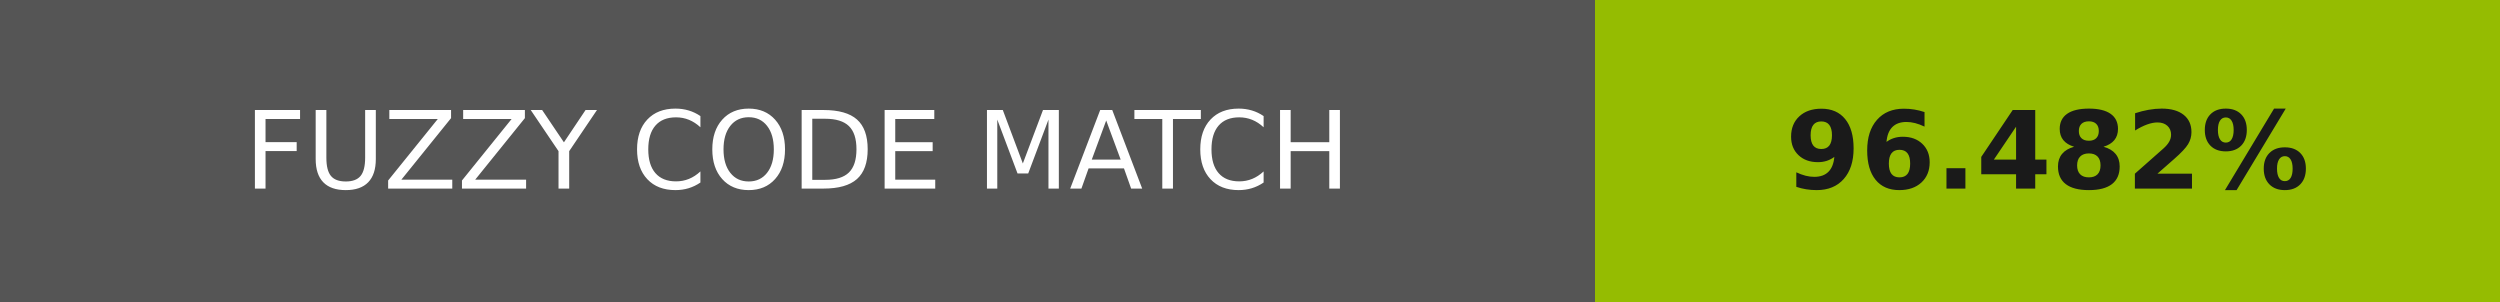
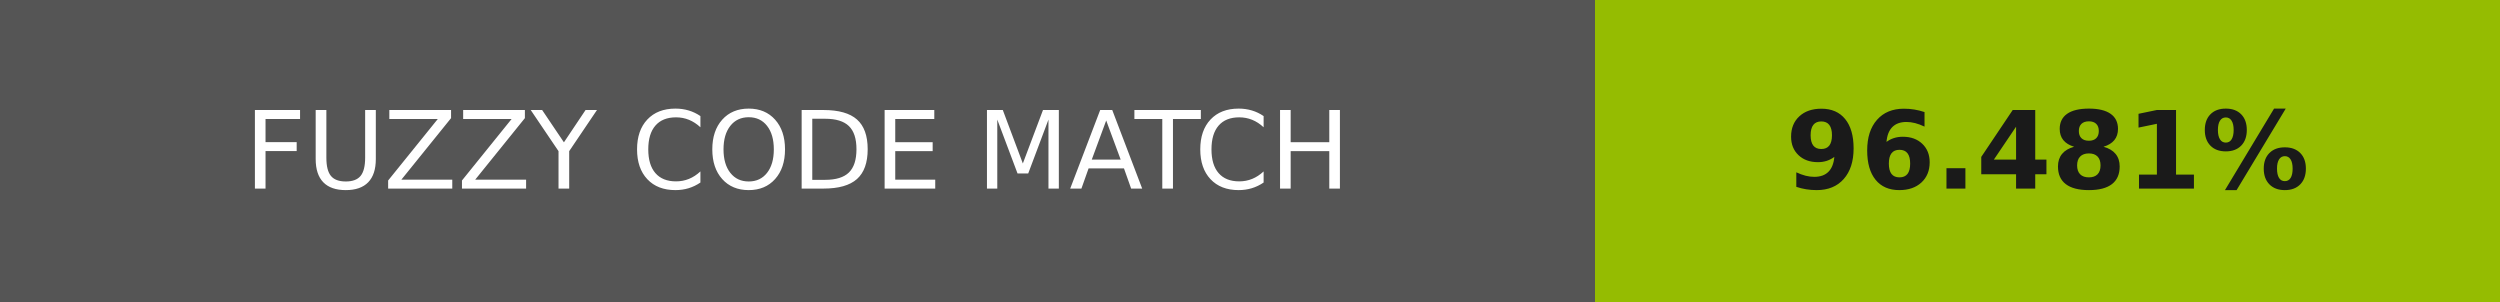
- <svg xmlns="http://www.w3.org/2000/svg" width="232" height="28" role="img" aria-label="FUZZY CODE MATCH: 96.482%">
+ <svg xmlns="http://www.w3.org/2000/svg" width="232" height="28" role="img" aria-label="FUZZY CODE MATCH: 96.481%">
  <g shape-rendering="crispEdges">
    <rect width="148" height="28" fill="#555" />
    <rect x="148" width="84" height="28" fill="#95bc01" />
  </g>
  <g fill="#fff" text-anchor="middle" font-family="Verdana,Geneva,DejaVu Sans,sans-serif" text-rendering="geometricPrecision" font-size="100">
    <text transform="scale(.1)" x="740" y="175" textLength="1240">FUZZY CODE MATCH</text>
-     <text transform="scale(.1)" x="1900" y="175" textLength="597.5" fill="#1a1a1a" font-weight="bold">96.482%</text>
+     <text transform="scale(.1)" x="1900" y="175" textLength="597.5" fill="#1a1a1a" font-weight="bold">96.481%</text>
  </g>
</svg>
